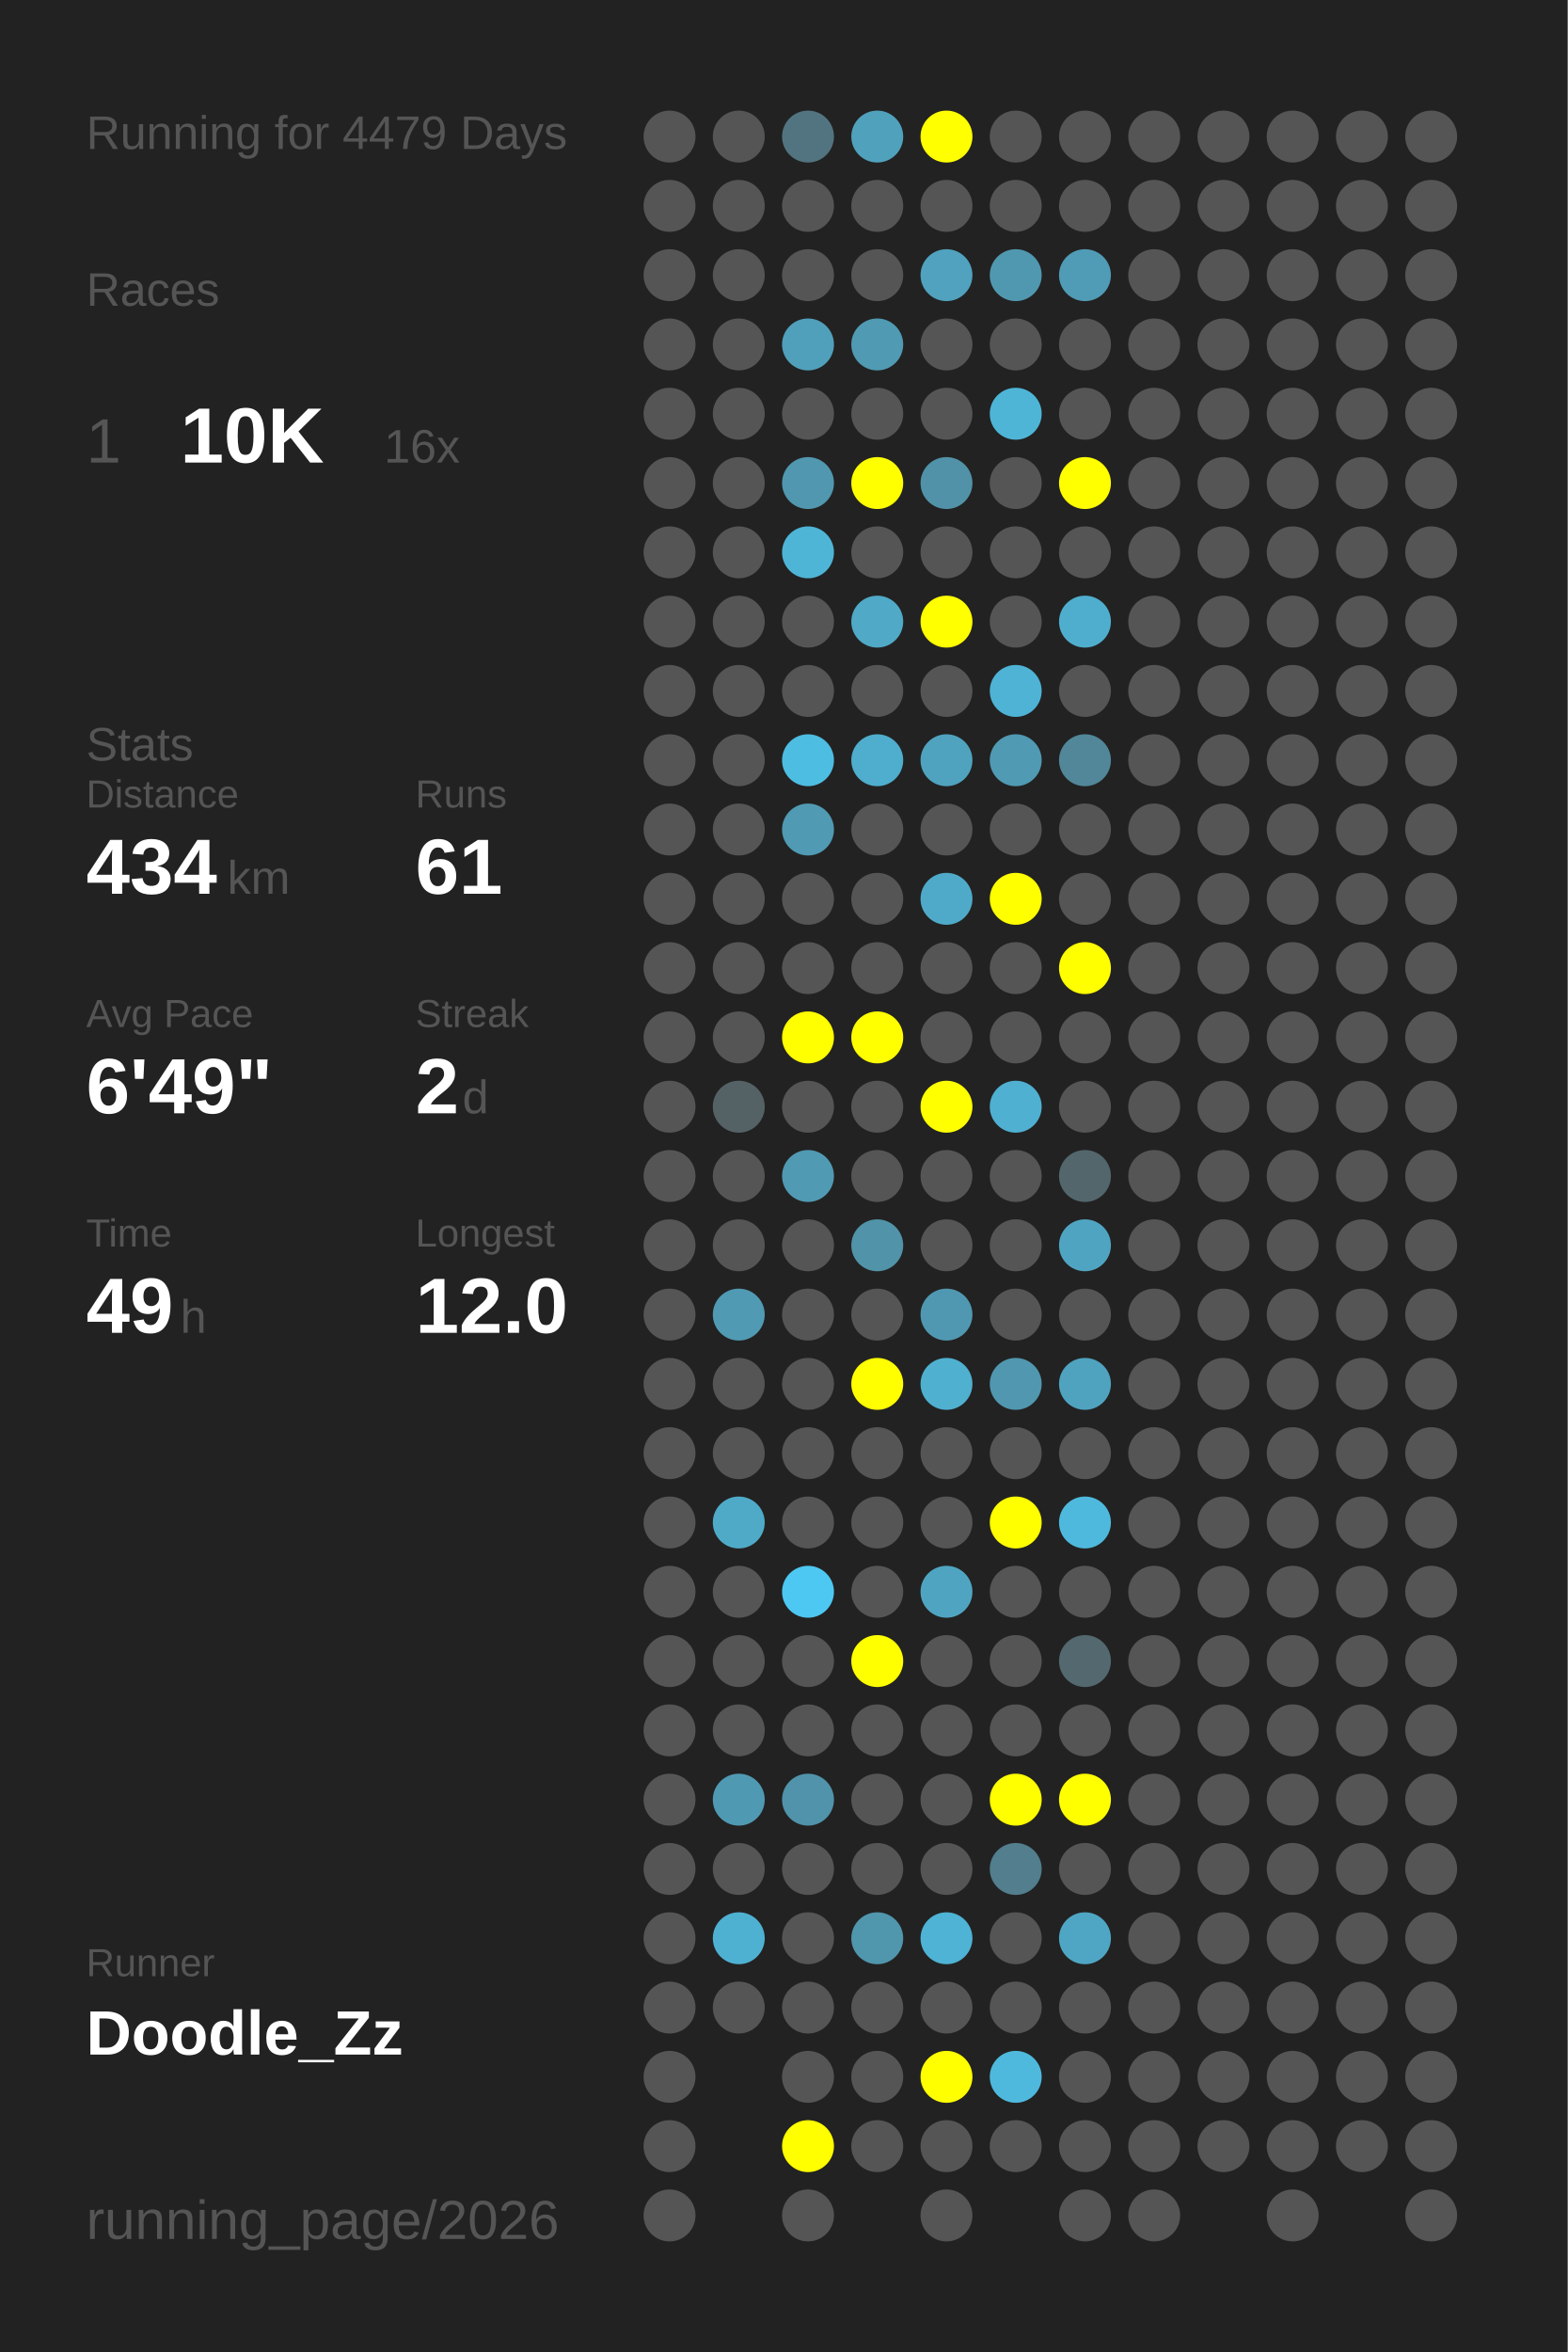
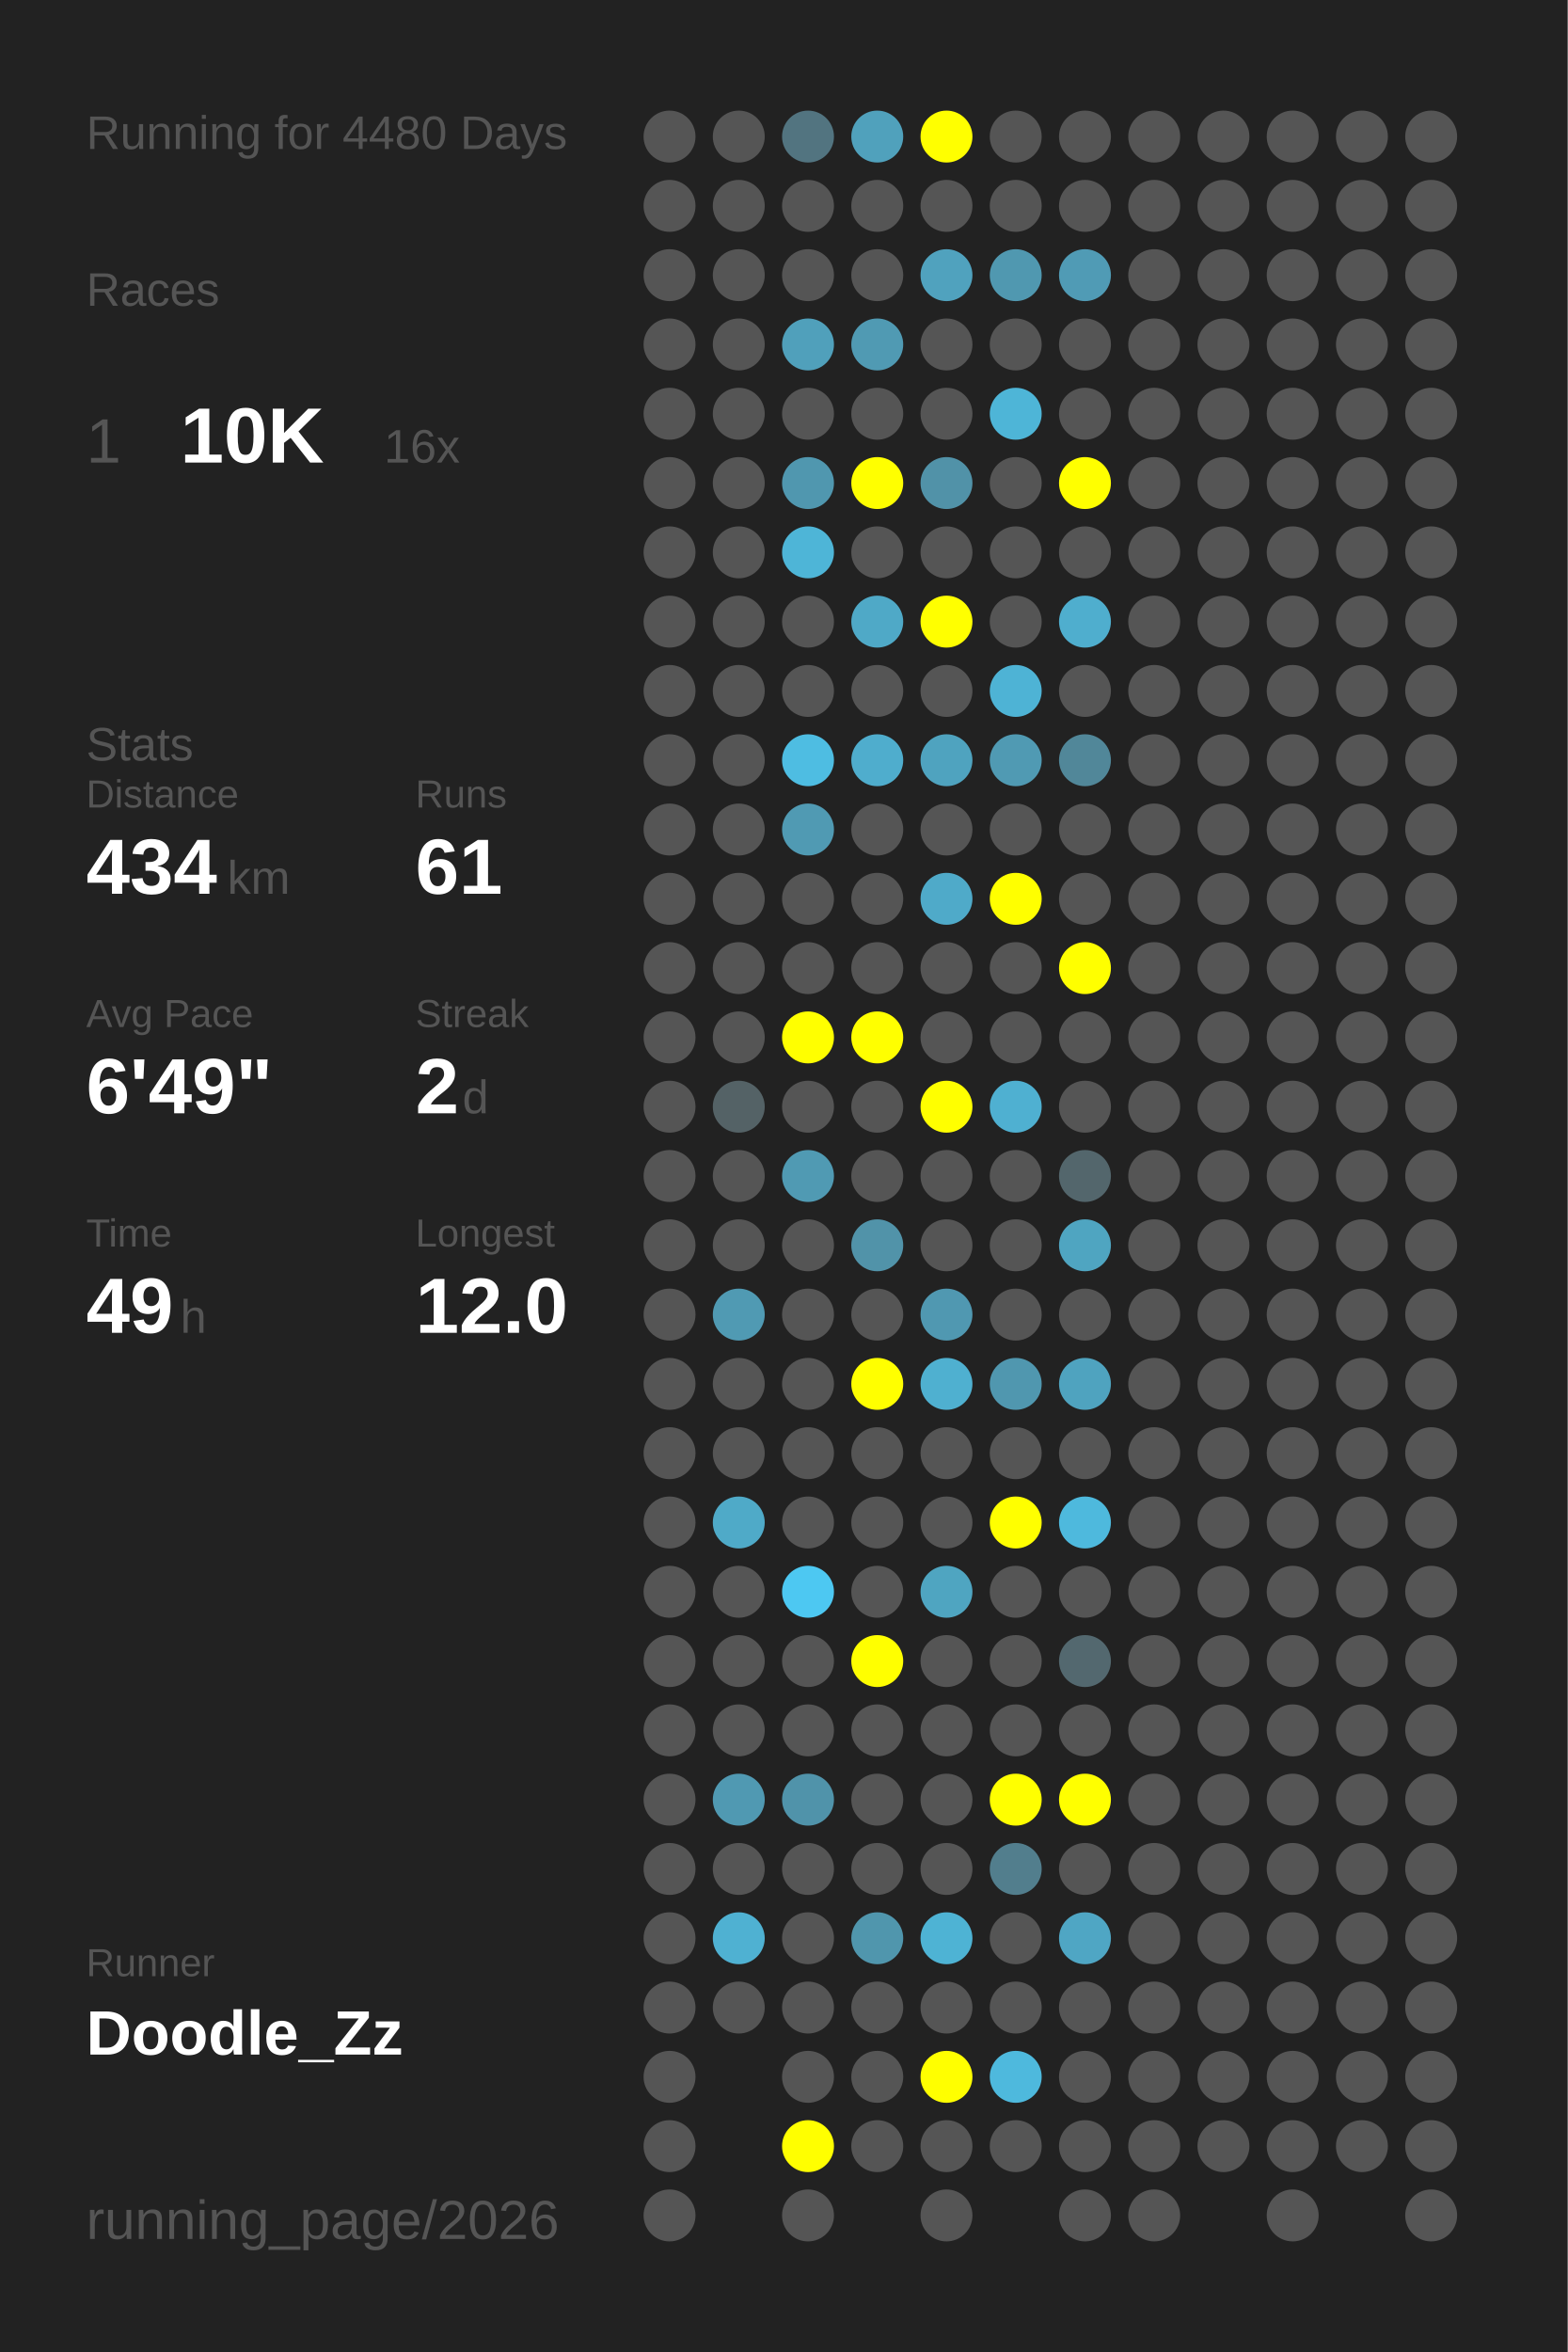
<svg xmlns="http://www.w3.org/2000/svg" baseProfile="full" height="300mm" version="1.1" viewBox="0,0,200,300" width="200mm">
  <defs />
  <rect fill="#222222" height="300" width="200" x="0" y="0" />
-   <text fill="#555555" style="font-size:6px; font-family:Arial;" x="11" y="19">Running for 4479 Days</text>
+   <text fill="#555555" style="font-size:6px; font-family:Arial;" x="11" y="19">Running for 4480 Days</text>
  <text fill="#555555" style="font-size:6px; font-family:Arial;" x="11" y="39">Races</text>
  <text fill="#555555" style="font-size:8px; font-family:Arial;" x="11" y="59">1</text>
  <text fill="#FFFFFF" style="font-size:10px; font-family:Arial; font-weight:bold;" x="23" y="59">10K</text>
  <text fill="#555555" style="font-size:6px; font-family:Arial;" x="49" y="59">16x</text>
  <text fill="#555555" style="font-size:6px; font-family:Arial;" x="11" y="97">Stats</text>
  <text fill="#555555" style="font-size:5px; font-family:Arial;" x="11" y="103">Distance</text>
  <text fill="#FFFFFF" style="font-size:10px; font-family:Arial; font-weight:bold;" x="11" y="114">434</text>
  <text fill="#555555" style="font-size:6px; font-family:Arial;" x="29" y="114">km</text>
  <text fill="#555555" style="font-size:5px; font-family:Arial;" x="53" y="103">Runs</text>
  <text fill="#FFFFFF" style="font-size:10px; font-family:Arial; font-weight:bold;" x="53" y="114">61</text>
  <text fill="#555555" style="font-size:5px; font-family:Arial;" x="11" y="131">Avg Pace</text>
  <text fill="#FFFFFF" style="font-size:10px; font-family:Arial; font-weight:bold;" x="11" y="142">6'49"</text>
  <text fill="#555555" style="font-size:5px; font-family:Arial;" x="53" y="131">Streak</text>
  <text fill="#FFFFFF" style="font-size:10px; font-family:Arial; font-weight:bold;" x="53" y="142">2</text>
  <text fill="#555555" style="font-size:6px; font-family:Arial;" x="59" y="142">d</text>
  <text fill="#555555" style="font-size:5px; font-family:Arial;" x="11" y="159">Time</text>
  <text fill="#FFFFFF" style="font-size:10px; font-family:Arial; font-weight:bold;" x="11" y="170">49</text>
  <text fill="#555555" style="font-size:6px; font-family:Arial;" x="23" y="170">h</text>
  <text fill="#555555" style="font-size:5px; font-family:Arial;" x="53" y="159">Longest</text>
  <text fill="#FFFFFF" style="font-size:10px; font-family:Arial; font-weight:bold;" x="53" y="170">12.0</text>
  <text fill="#555555" style="font-size:5px; font-family:Arial;" x="11" y="252.065">Runner</text>
  <text fill="#FFFFFF" style="font-size:8px; font-family:Arial; font-weight:bold;" x="11" y="262.065">Doodle_Zz</text>
  <text fill="#555555" style="font-size:7px; font-family:Arial;" x="11" y="285.581">running_page/2026</text>
  <circle cx="85.417" cy="17.419" fill="#555555" r="3.312" />
  <circle cx="85.417" cy="26.258" fill="#555555" r="3.312" />
  <circle cx="85.417" cy="35.097" fill="#555555" r="3.312" />
  <circle cx="85.417" cy="43.935" fill="#555555" r="3.312" />
  <circle cx="85.417" cy="52.774" fill="#555555" r="3.312" />
  <circle cx="85.417" cy="61.613" fill="#555555" r="3.312" />
  <circle cx="85.417" cy="70.452" fill="#555555" r="3.312" />
  <circle cx="85.417" cy="79.29" fill="#555555" r="3.312" />
  <circle cx="85.417" cy="88.129" fill="#555555" r="3.312" />
  <circle cx="85.417" cy="96.968" fill="#555555" r="3.312" />
  <circle cx="85.417" cy="105.806" fill="#555555" r="3.312" />
  <circle cx="85.417" cy="114.645" fill="#555555" r="3.312" />
  <circle cx="85.417" cy="123.484" fill="#555555" r="3.312" />
  <circle cx="85.417" cy="132.323" fill="#555555" r="3.312" />
  <circle cx="85.417" cy="141.161" fill="#555555" r="3.312" />
  <circle cx="85.417" cy="150" fill="#555555" r="3.312" />
  <circle cx="85.417" cy="158.839" fill="#555555" r="3.312" />
  <circle cx="85.417" cy="167.677" fill="#555555" r="3.312" />
  <circle cx="85.417" cy="176.516" fill="#555555" r="3.312" />
  <circle cx="85.417" cy="185.355" fill="#555555" r="3.312" />
  <circle cx="85.417" cy="194.194" fill="#555555" r="3.312" />
  <circle cx="85.417" cy="203.032" fill="#555555" r="3.312" />
  <circle cx="85.417" cy="211.871" fill="#555555" r="3.312" />
  <circle cx="85.417" cy="220.71" fill="#555555" r="3.312" />
  <circle cx="85.417" cy="229.548" fill="#555555" r="3.312" />
  <circle cx="85.417" cy="238.387" fill="#555555" r="3.312" />
  <circle cx="85.417" cy="247.226" fill="#555555" r="3.312" />
  <circle cx="85.417" cy="256.065" fill="#555555" r="3.312" />
  <circle cx="85.417" cy="264.903" fill="#555555" r="3.312" />
  <circle cx="85.417" cy="273.742" fill="#555555" r="3.312" />
  <circle cx="85.417" cy="282.581" fill="#555555" r="3.312" />
  <circle cx="94.25" cy="17.419" fill="#555555" r="3.312" />
  <circle cx="94.25" cy="26.258" fill="#555555" r="3.312" />
  <circle cx="94.25" cy="35.097" fill="#555555" r="3.312" />
  <circle cx="94.25" cy="43.935" fill="#555555" r="3.312" />
  <circle cx="94.25" cy="52.774" fill="#555555" r="3.312" />
  <circle cx="94.25" cy="61.613" fill="#555555" r="3.312" />
  <circle cx="94.25" cy="70.452" fill="#555555" r="3.312" />
  <circle cx="94.25" cy="79.29" fill="#555555" r="3.312" />
  <circle cx="94.25" cy="88.129" fill="#555555" r="3.312" />
  <circle cx="94.25" cy="96.968" fill="#555555" r="3.312" />
  <circle cx="94.25" cy="105.806" fill="#555555" r="3.312" />
  <circle cx="94.25" cy="114.645" fill="#555555" r="3.312" />
  <circle cx="94.25" cy="123.484" fill="#555555" r="3.312" />
  <circle cx="94.25" cy="132.323" fill="#555555" r="3.312" />
  <circle cx="94.25" cy="141.161" fill="#546266" r="3.312" />
  <circle cx="94.25" cy="150" fill="#555555" r="3.312" />
  <circle cx="94.25" cy="158.839" fill="#555555" r="3.312" />
  <circle cx="94.25" cy="167.677" fill="#509ab3" r="3.312" />
  <circle cx="94.25" cy="176.516" fill="#555555" r="3.312" />
  <circle cx="94.25" cy="185.355" fill="#555555" r="3.312" />
  <circle cx="94.25" cy="194.194" fill="#4faac8" r="3.312" />
  <circle cx="94.25" cy="203.032" fill="#555555" r="3.312" />
  <circle cx="94.25" cy="211.871" fill="#555555" r="3.312" />
  <circle cx="94.25" cy="220.71" fill="#555555" r="3.312" />
  <circle cx="94.25" cy="229.548" fill="#5099b2" r="3.312" />
  <circle cx="94.25" cy="238.387" fill="#555555" r="3.312" />
  <circle cx="94.25" cy="247.226" fill="#4fb1d2" r="3.312" />
  <circle cx="94.25" cy="256.065" fill="#555555" r="3.312" />
  <circle cx="103.083" cy="17.419" fill="#527480" r="3.312" />
  <circle cx="103.083" cy="26.258" fill="#555555" r="3.312" />
  <circle cx="103.083" cy="35.097" fill="#555555" r="3.312" />
  <circle cx="103.083" cy="43.935" fill="#50a0bb" r="3.312" />
  <circle cx="103.083" cy="52.774" fill="#555555" r="3.312" />
  <circle cx="103.083" cy="61.613" fill="#5097af" r="3.312" />
  <circle cx="103.083" cy="70.452" fill="#4eb5d7" r="3.312" />
  <circle cx="103.083" cy="79.29" fill="#555555" r="3.312" />
  <circle cx="103.083" cy="88.129" fill="#555555" r="3.312" />
  <circle cx="103.083" cy="96.968" fill="#4ebde2" r="3.312" />
  <circle cx="103.083" cy="105.806" fill="#509ab3" r="3.312" />
  <circle cx="103.083" cy="114.645" fill="#555555" r="3.312" />
  <circle cx="103.083" cy="123.484" fill="#555555" r="3.312" />
  <circle cx="103.083" cy="132.323" fill="#FFFF00" r="3.312" />
  <circle cx="103.083" cy="141.161" fill="#555555" r="3.312" />
  <circle cx="103.083" cy="150" fill="#509ab3" r="3.312" />
  <circle cx="103.083" cy="158.839" fill="#555555" r="3.312" />
  <circle cx="103.083" cy="167.677" fill="#555555" r="3.312" />
  <circle cx="103.083" cy="176.516" fill="#555555" r="3.312" />
  <circle cx="103.083" cy="185.355" fill="#555555" r="3.312" />
  <circle cx="103.083" cy="194.194" fill="#555555" r="3.312" />
  <circle cx="103.083" cy="203.032" fill="#4dc8f2" r="3.312" />
  <circle cx="103.083" cy="211.871" fill="#555555" r="3.312" />
  <circle cx="103.083" cy="220.71" fill="#555555" r="3.312" />
  <circle cx="103.083" cy="229.548" fill="#5093aa" r="3.312" />
  <circle cx="103.083" cy="238.387" fill="#555555" r="3.312" />
  <circle cx="103.083" cy="247.226" fill="#555555" r="3.312" />
  <circle cx="103.083" cy="256.065" fill="#555555" r="3.312" />
  <circle cx="103.083" cy="264.903" fill="#555555" r="3.312" />
  <circle cx="103.083" cy="273.742" fill="#FFFF00" r="3.312" />
  <circle cx="103.083" cy="282.581" fill="#555555" r="3.312" />
  <circle cx="111.917" cy="17.419" fill="#50a1bc" r="3.312" />
  <circle cx="111.917" cy="26.258" fill="#555555" r="3.312" />
  <circle cx="111.917" cy="35.097" fill="#555555" r="3.312" />
  <circle cx="111.917" cy="43.935" fill="#509ab3" r="3.312" />
  <circle cx="111.917" cy="52.774" fill="#555555" r="3.312" />
  <circle cx="111.917" cy="61.613" fill="#FFFF00" r="3.312" />
  <circle cx="111.917" cy="70.452" fill="#555555" r="3.312" />
  <circle cx="111.917" cy="79.29" fill="#4fa9c7" r="3.312" />
  <circle cx="111.917" cy="88.129" fill="#555555" r="3.312" />
  <circle cx="111.917" cy="96.968" fill="#4fadcd" r="3.312" />
  <circle cx="111.917" cy="105.806" fill="#555555" r="3.312" />
  <circle cx="111.917" cy="114.645" fill="#555555" r="3.312" />
  <circle cx="111.917" cy="123.484" fill="#555555" r="3.312" />
  <circle cx="111.917" cy="132.323" fill="#FFFF00" r="3.312" />
  <circle cx="111.917" cy="141.161" fill="#555555" r="3.312" />
  <circle cx="111.917" cy="150" fill="#555555" r="3.312" />
  <circle cx="111.917" cy="158.839" fill="#5193a9" r="3.312" />
  <circle cx="111.917" cy="167.677" fill="#555555" r="3.312" />
  <circle cx="111.917" cy="176.516" fill="#FFFF00" r="3.312" />
  <circle cx="111.917" cy="185.355" fill="#555555" r="3.312" />
  <circle cx="111.917" cy="194.194" fill="#555555" r="3.312" />
  <circle cx="111.917" cy="203.032" fill="#555555" r="3.312" />
  <circle cx="111.917" cy="211.871" fill="#FFFF00" r="3.312" />
  <circle cx="111.917" cy="220.71" fill="#555555" r="3.312" />
  <circle cx="111.917" cy="229.548" fill="#555555" r="3.312" />
  <circle cx="111.917" cy="238.387" fill="#555555" r="3.312" />
  <circle cx="111.917" cy="247.226" fill="#5096ad" r="3.312" />
  <circle cx="111.917" cy="256.065" fill="#555555" r="3.312" />
  <circle cx="111.917" cy="264.903" fill="#555555" r="3.312" />
  <circle cx="111.917" cy="273.742" fill="#555555" r="3.312" />
  <circle cx="120.75" cy="17.419" fill="#FFFF00" r="3.312" />
  <circle cx="120.75" cy="26.258" fill="#555555" r="3.312" />
  <circle cx="120.75" cy="35.097" fill="#50a2be" r="3.312" />
  <circle cx="120.75" cy="43.935" fill="#555555" r="3.312" />
  <circle cx="120.75" cy="52.774" fill="#555555" r="3.312" />
  <circle cx="120.75" cy="61.613" fill="#5192a8" r="3.312" />
  <circle cx="120.75" cy="70.452" fill="#555555" r="3.312" />
  <circle cx="120.75" cy="79.29" fill="#FFFF00" r="3.312" />
  <circle cx="120.75" cy="88.129" fill="#555555" r="3.312" />
  <circle cx="120.75" cy="96.968" fill="#4fa3bf" r="3.312" />
  <circle cx="120.75" cy="105.806" fill="#555555" r="3.312" />
  <circle cx="120.75" cy="114.645" fill="#4faac9" r="3.312" />
  <circle cx="120.75" cy="123.484" fill="#555555" r="3.312" />
  <circle cx="120.75" cy="132.323" fill="#555555" r="3.312" />
  <circle cx="120.75" cy="141.161" fill="#FFFF00" r="3.312" />
  <circle cx="120.75" cy="150" fill="#555555" r="3.312" />
  <circle cx="120.75" cy="158.839" fill="#555555" r="3.312" />
  <circle cx="120.75" cy="167.677" fill="#5098b1" r="3.312" />
  <circle cx="120.75" cy="176.516" fill="#4fb0d0" r="3.312" />
  <circle cx="120.75" cy="185.355" fill="#555555" r="3.312" />
  <circle cx="120.75" cy="194.194" fill="#555555" r="3.312" />
  <circle cx="120.75" cy="203.032" fill="#4fa5c1" r="3.312" />
  <circle cx="120.75" cy="211.871" fill="#555555" r="3.312" />
  <circle cx="120.75" cy="220.71" fill="#555555" r="3.312" />
  <circle cx="120.75" cy="229.548" fill="#555555" r="3.312" />
  <circle cx="120.75" cy="238.387" fill="#555555" r="3.312" />
  <circle cx="120.75" cy="247.226" fill="#4eb3d4" r="3.312" />
  <circle cx="120.75" cy="256.065" fill="#555555" r="3.312" />
  <circle cx="120.75" cy="264.903" fill="#FFFF00" r="3.312" />
  <circle cx="120.75" cy="273.742" fill="#555555" r="3.312" />
  <circle cx="120.75" cy="282.581" fill="#555555" r="3.312" />
  <circle cx="129.583" cy="17.419" fill="#555555" r="3.312" />
  <circle cx="129.583" cy="26.258" fill="#555555" r="3.312" />
  <circle cx="129.583" cy="35.097" fill="#5098b0" r="3.312" />
  <circle cx="129.583" cy="43.935" fill="#555555" r="3.312" />
  <circle cx="129.583" cy="52.774" fill="#4eb5d7" r="3.312" />
  <circle cx="129.583" cy="61.613" fill="#555555" r="3.312" />
  <circle cx="129.583" cy="70.452" fill="#555555" r="3.312" />
  <circle cx="129.583" cy="79.29" fill="#555555" r="3.312" />
  <circle cx="129.583" cy="88.129" fill="#4eb3d5" r="3.312" />
  <circle cx="129.583" cy="96.968" fill="#509ab3" r="3.312" />
  <circle cx="129.583" cy="105.806" fill="#555555" r="3.312" />
  <circle cx="129.583" cy="114.645" fill="#FFFF00" r="3.312" />
  <circle cx="129.583" cy="123.484" fill="#555555" r="3.312" />
  <circle cx="129.583" cy="132.323" fill="#555555" r="3.312" />
  <circle cx="129.583" cy="141.161" fill="#4fb0d1" r="3.312" />
  <circle cx="129.583" cy="150" fill="#555555" r="3.312" />
  <circle cx="129.583" cy="158.839" fill="#555555" r="3.312" />
  <circle cx="129.583" cy="167.677" fill="#555555" r="3.312" />
  <circle cx="129.583" cy="176.516" fill="#5097af" r="3.312" />
  <circle cx="129.583" cy="185.355" fill="#555555" r="3.312" />
  <circle cx="129.583" cy="194.194" fill="#FFFF00" r="3.312" />
  <circle cx="129.583" cy="203.032" fill="#555555" r="3.312" />
  <circle cx="129.583" cy="211.871" fill="#555555" r="3.312" />
  <circle cx="129.583" cy="220.71" fill="#555555" r="3.312" />
  <circle cx="129.583" cy="229.548" fill="#FFFF00" r="3.312" />
  <circle cx="129.583" cy="238.387" fill="#527e8d" r="3.312" />
  <circle cx="129.583" cy="247.226" fill="#555555" r="3.312" />
  <circle cx="129.583" cy="256.065" fill="#555555" r="3.312" />
  <circle cx="129.583" cy="264.903" fill="#4eb9dd" r="3.312" />
  <circle cx="129.583" cy="273.742" fill="#555555" r="3.312" />
  <circle cx="138.417" cy="17.419" fill="#555555" r="3.312" />
  <circle cx="138.417" cy="26.258" fill="#555555" r="3.312" />
  <circle cx="138.417" cy="35.097" fill="#509bb5" r="3.312" />
  <circle cx="138.417" cy="43.935" fill="#555555" r="3.312" />
  <circle cx="138.417" cy="52.774" fill="#555555" r="3.312" />
  <circle cx="138.417" cy="61.613" fill="#FFFF00" r="3.312" />
  <circle cx="138.417" cy="70.452" fill="#555555" r="3.312" />
  <circle cx="138.417" cy="79.29" fill="#4faece" r="3.312" />
  <circle cx="138.417" cy="88.129" fill="#555555" r="3.312" />
  <circle cx="138.417" cy="96.968" fill="#518799" r="3.312" />
  <circle cx="138.417" cy="105.806" fill="#555555" r="3.312" />
  <circle cx="138.417" cy="114.645" fill="#555555" r="3.312" />
  <circle cx="138.417" cy="123.484" fill="#FFFF00" r="3.312" />
  <circle cx="138.417" cy="132.323" fill="#555555" r="3.312" />
  <circle cx="138.417" cy="141.161" fill="#555555" r="3.312" />
  <circle cx="138.417" cy="150" fill="#53666c" r="3.312" />
  <circle cx="138.417" cy="158.839" fill="#4fa5c1" r="3.312" />
  <circle cx="138.417" cy="167.677" fill="#555555" r="3.312" />
  <circle cx="138.417" cy="176.516" fill="#4fa3bf" r="3.312" />
  <circle cx="138.417" cy="185.355" fill="#555555" r="3.312" />
  <circle cx="138.417" cy="194.194" fill="#4eb9dd" r="3.312" />
  <circle cx="138.417" cy="203.032" fill="#555555" r="3.312" />
  <circle cx="138.417" cy="211.871" fill="#53686f" r="3.312" />
  <circle cx="138.417" cy="220.71" fill="#555555" r="3.312" />
  <circle cx="138.417" cy="229.548" fill="#FFFF00" r="3.312" />
  <circle cx="138.417" cy="238.387" fill="#555555" r="3.312" />
  <circle cx="138.417" cy="247.226" fill="#4fa6c4" r="3.312" />
  <circle cx="138.417" cy="256.065" fill="#555555" r="3.312" />
  <circle cx="138.417" cy="264.903" fill="#555555" r="3.312" />
  <circle cx="138.417" cy="273.742" fill="#555555" r="3.312" />
  <circle cx="138.417" cy="282.581" fill="#555555" r="3.312" />
  <circle cx="147.25" cy="17.419" fill="#555555" r="3.312" />
  <circle cx="147.25" cy="26.258" fill="#555555" r="3.312" />
  <circle cx="147.25" cy="35.097" fill="#555555" r="3.312" />
  <circle cx="147.25" cy="43.935" fill="#555555" r="3.312" />
  <circle cx="147.25" cy="52.774" fill="#555555" r="3.312" />
  <circle cx="147.25" cy="61.613" fill="#555555" r="3.312" />
  <circle cx="147.25" cy="70.452" fill="#555555" r="3.312" />
  <circle cx="147.25" cy="79.29" fill="#555555" r="3.312" />
  <circle cx="147.25" cy="88.129" fill="#555555" r="3.312" />
  <circle cx="147.25" cy="96.968" fill="#555555" r="3.312" />
  <circle cx="147.25" cy="105.806" fill="#555555" r="3.312" />
  <circle cx="147.25" cy="114.645" fill="#555555" r="3.312" />
  <circle cx="147.25" cy="123.484" fill="#555555" r="3.312" />
  <circle cx="147.25" cy="132.323" fill="#555555" r="3.312" />
  <circle cx="147.25" cy="141.161" fill="#555555" r="3.312" />
  <circle cx="147.25" cy="150" fill="#555555" r="3.312" />
  <circle cx="147.25" cy="158.839" fill="#555555" r="3.312" />
  <circle cx="147.25" cy="167.677" fill="#555555" r="3.312" />
  <circle cx="147.25" cy="176.516" fill="#555555" r="3.312" />
  <circle cx="147.25" cy="185.355" fill="#555555" r="3.312" />
  <circle cx="147.25" cy="194.194" fill="#555555" r="3.312" />
  <circle cx="147.25" cy="203.032" fill="#555555" r="3.312" />
  <circle cx="147.25" cy="211.871" fill="#555555" r="3.312" />
  <circle cx="147.25" cy="220.71" fill="#555555" r="3.312" />
  <circle cx="147.25" cy="229.548" fill="#555555" r="3.312" />
  <circle cx="147.25" cy="238.387" fill="#555555" r="3.312" />
  <circle cx="147.25" cy="247.226" fill="#555555" r="3.312" />
  <circle cx="147.25" cy="256.065" fill="#555555" r="3.312" />
  <circle cx="147.25" cy="264.903" fill="#555555" r="3.312" />
  <circle cx="147.25" cy="273.742" fill="#555555" r="3.312" />
  <circle cx="147.25" cy="282.581" fill="#555555" r="3.312" />
  <circle cx="156.083" cy="17.419" fill="#555555" r="3.312" />
  <circle cx="156.083" cy="26.258" fill="#555555" r="3.312" />
  <circle cx="156.083" cy="35.097" fill="#555555" r="3.312" />
  <circle cx="156.083" cy="43.935" fill="#555555" r="3.312" />
  <circle cx="156.083" cy="52.774" fill="#555555" r="3.312" />
  <circle cx="156.083" cy="61.613" fill="#555555" r="3.312" />
  <circle cx="156.083" cy="70.452" fill="#555555" r="3.312" />
  <circle cx="156.083" cy="79.29" fill="#555555" r="3.312" />
  <circle cx="156.083" cy="88.129" fill="#555555" r="3.312" />
  <circle cx="156.083" cy="96.968" fill="#555555" r="3.312" />
  <circle cx="156.083" cy="105.806" fill="#555555" r="3.312" />
  <circle cx="156.083" cy="114.645" fill="#555555" r="3.312" />
  <circle cx="156.083" cy="123.484" fill="#555555" r="3.312" />
  <circle cx="156.083" cy="132.323" fill="#555555" r="3.312" />
  <circle cx="156.083" cy="141.161" fill="#555555" r="3.312" />
  <circle cx="156.083" cy="150" fill="#555555" r="3.312" />
  <circle cx="156.083" cy="158.839" fill="#555555" r="3.312" />
  <circle cx="156.083" cy="167.677" fill="#555555" r="3.312" />
  <circle cx="156.083" cy="176.516" fill="#555555" r="3.312" />
  <circle cx="156.083" cy="185.355" fill="#555555" r="3.312" />
  <circle cx="156.083" cy="194.194" fill="#555555" r="3.312" />
  <circle cx="156.083" cy="203.032" fill="#555555" r="3.312" />
  <circle cx="156.083" cy="211.871" fill="#555555" r="3.312" />
  <circle cx="156.083" cy="220.71" fill="#555555" r="3.312" />
  <circle cx="156.083" cy="229.548" fill="#555555" r="3.312" />
  <circle cx="156.083" cy="238.387" fill="#555555" r="3.312" />
  <circle cx="156.083" cy="247.226" fill="#555555" r="3.312" />
  <circle cx="156.083" cy="256.065" fill="#555555" r="3.312" />
  <circle cx="156.083" cy="264.903" fill="#555555" r="3.312" />
  <circle cx="156.083" cy="273.742" fill="#555555" r="3.312" />
  <circle cx="164.917" cy="17.419" fill="#555555" r="3.312" />
  <circle cx="164.917" cy="26.258" fill="#555555" r="3.312" />
  <circle cx="164.917" cy="35.097" fill="#555555" r="3.312" />
  <circle cx="164.917" cy="43.935" fill="#555555" r="3.312" />
  <circle cx="164.917" cy="52.774" fill="#555555" r="3.312" />
  <circle cx="164.917" cy="61.613" fill="#555555" r="3.312" />
  <circle cx="164.917" cy="70.452" fill="#555555" r="3.312" />
  <circle cx="164.917" cy="79.29" fill="#555555" r="3.312" />
  <circle cx="164.917" cy="88.129" fill="#555555" r="3.312" />
  <circle cx="164.917" cy="96.968" fill="#555555" r="3.312" />
  <circle cx="164.917" cy="105.806" fill="#555555" r="3.312" />
  <circle cx="164.917" cy="114.645" fill="#555555" r="3.312" />
  <circle cx="164.917" cy="123.484" fill="#555555" r="3.312" />
  <circle cx="164.917" cy="132.323" fill="#555555" r="3.312" />
  <circle cx="164.917" cy="141.161" fill="#555555" r="3.312" />
  <circle cx="164.917" cy="150" fill="#555555" r="3.312" />
  <circle cx="164.917" cy="158.839" fill="#555555" r="3.312" />
  <circle cx="164.917" cy="167.677" fill="#555555" r="3.312" />
  <circle cx="164.917" cy="176.516" fill="#555555" r="3.312" />
  <circle cx="164.917" cy="185.355" fill="#555555" r="3.312" />
  <circle cx="164.917" cy="194.194" fill="#555555" r="3.312" />
  <circle cx="164.917" cy="203.032" fill="#555555" r="3.312" />
  <circle cx="164.917" cy="211.871" fill="#555555" r="3.312" />
  <circle cx="164.917" cy="220.71" fill="#555555" r="3.312" />
  <circle cx="164.917" cy="229.548" fill="#555555" r="3.312" />
  <circle cx="164.917" cy="238.387" fill="#555555" r="3.312" />
  <circle cx="164.917" cy="247.226" fill="#555555" r="3.312" />
  <circle cx="164.917" cy="256.065" fill="#555555" r="3.312" />
  <circle cx="164.917" cy="264.903" fill="#555555" r="3.312" />
  <circle cx="164.917" cy="273.742" fill="#555555" r="3.312" />
  <circle cx="164.917" cy="282.581" fill="#555555" r="3.312" />
  <circle cx="173.75" cy="17.419" fill="#555555" r="3.312" />
  <circle cx="173.75" cy="26.258" fill="#555555" r="3.312" />
  <circle cx="173.75" cy="35.097" fill="#555555" r="3.312" />
  <circle cx="173.75" cy="43.935" fill="#555555" r="3.312" />
  <circle cx="173.75" cy="52.774" fill="#555555" r="3.312" />
  <circle cx="173.75" cy="61.613" fill="#555555" r="3.312" />
  <circle cx="173.75" cy="70.452" fill="#555555" r="3.312" />
  <circle cx="173.75" cy="79.29" fill="#555555" r="3.312" />
  <circle cx="173.75" cy="88.129" fill="#555555" r="3.312" />
  <circle cx="173.75" cy="96.968" fill="#555555" r="3.312" />
  <circle cx="173.75" cy="105.806" fill="#555555" r="3.312" />
  <circle cx="173.75" cy="114.645" fill="#555555" r="3.312" />
  <circle cx="173.75" cy="123.484" fill="#555555" r="3.312" />
  <circle cx="173.75" cy="132.323" fill="#555555" r="3.312" />
  <circle cx="173.75" cy="141.161" fill="#555555" r="3.312" />
  <circle cx="173.75" cy="150" fill="#555555" r="3.312" />
  <circle cx="173.75" cy="158.839" fill="#555555" r="3.312" />
  <circle cx="173.75" cy="167.677" fill="#555555" r="3.312" />
  <circle cx="173.75" cy="176.516" fill="#555555" r="3.312" />
  <circle cx="173.75" cy="185.355" fill="#555555" r="3.312" />
  <circle cx="173.75" cy="194.194" fill="#555555" r="3.312" />
  <circle cx="173.75" cy="203.032" fill="#555555" r="3.312" />
  <circle cx="173.75" cy="211.871" fill="#555555" r="3.312" />
  <circle cx="173.75" cy="220.71" fill="#555555" r="3.312" />
  <circle cx="173.75" cy="229.548" fill="#555555" r="3.312" />
  <circle cx="173.75" cy="238.387" fill="#555555" r="3.312" />
  <circle cx="173.75" cy="247.226" fill="#555555" r="3.312" />
  <circle cx="173.75" cy="256.065" fill="#555555" r="3.312" />
  <circle cx="173.75" cy="264.903" fill="#555555" r="3.312" />
  <circle cx="173.75" cy="273.742" fill="#555555" r="3.312" />
  <circle cx="182.583" cy="17.419" fill="#555555" r="3.312" />
  <circle cx="182.583" cy="26.258" fill="#555555" r="3.312" />
  <circle cx="182.583" cy="35.097" fill="#555555" r="3.312" />
  <circle cx="182.583" cy="43.935" fill="#555555" r="3.312" />
  <circle cx="182.583" cy="52.774" fill="#555555" r="3.312" />
  <circle cx="182.583" cy="61.613" fill="#555555" r="3.312" />
  <circle cx="182.583" cy="70.452" fill="#555555" r="3.312" />
  <circle cx="182.583" cy="79.29" fill="#555555" r="3.312" />
  <circle cx="182.583" cy="88.129" fill="#555555" r="3.312" />
  <circle cx="182.583" cy="96.968" fill="#555555" r="3.312" />
  <circle cx="182.583" cy="105.806" fill="#555555" r="3.312" />
  <circle cx="182.583" cy="114.645" fill="#555555" r="3.312" />
  <circle cx="182.583" cy="123.484" fill="#555555" r="3.312" />
  <circle cx="182.583" cy="132.323" fill="#555555" r="3.312" />
  <circle cx="182.583" cy="141.161" fill="#555555" r="3.312" />
  <circle cx="182.583" cy="150" fill="#555555" r="3.312" />
  <circle cx="182.583" cy="158.839" fill="#555555" r="3.312" />
  <circle cx="182.583" cy="167.677" fill="#555555" r="3.312" />
  <circle cx="182.583" cy="176.516" fill="#555555" r="3.312" />
  <circle cx="182.583" cy="185.355" fill="#555555" r="3.312" />
  <circle cx="182.583" cy="194.194" fill="#555555" r="3.312" />
  <circle cx="182.583" cy="203.032" fill="#555555" r="3.312" />
  <circle cx="182.583" cy="211.871" fill="#555555" r="3.312" />
  <circle cx="182.583" cy="220.71" fill="#555555" r="3.312" />
  <circle cx="182.583" cy="229.548" fill="#555555" r="3.312" />
  <circle cx="182.583" cy="238.387" fill="#555555" r="3.312" />
  <circle cx="182.583" cy="247.226" fill="#555555" r="3.312" />
  <circle cx="182.583" cy="256.065" fill="#555555" r="3.312" />
  <circle cx="182.583" cy="264.903" fill="#555555" r="3.312" />
  <circle cx="182.583" cy="273.742" fill="#555555" r="3.312" />
  <circle cx="182.583" cy="282.581" fill="#555555" r="3.312" />
</svg>
